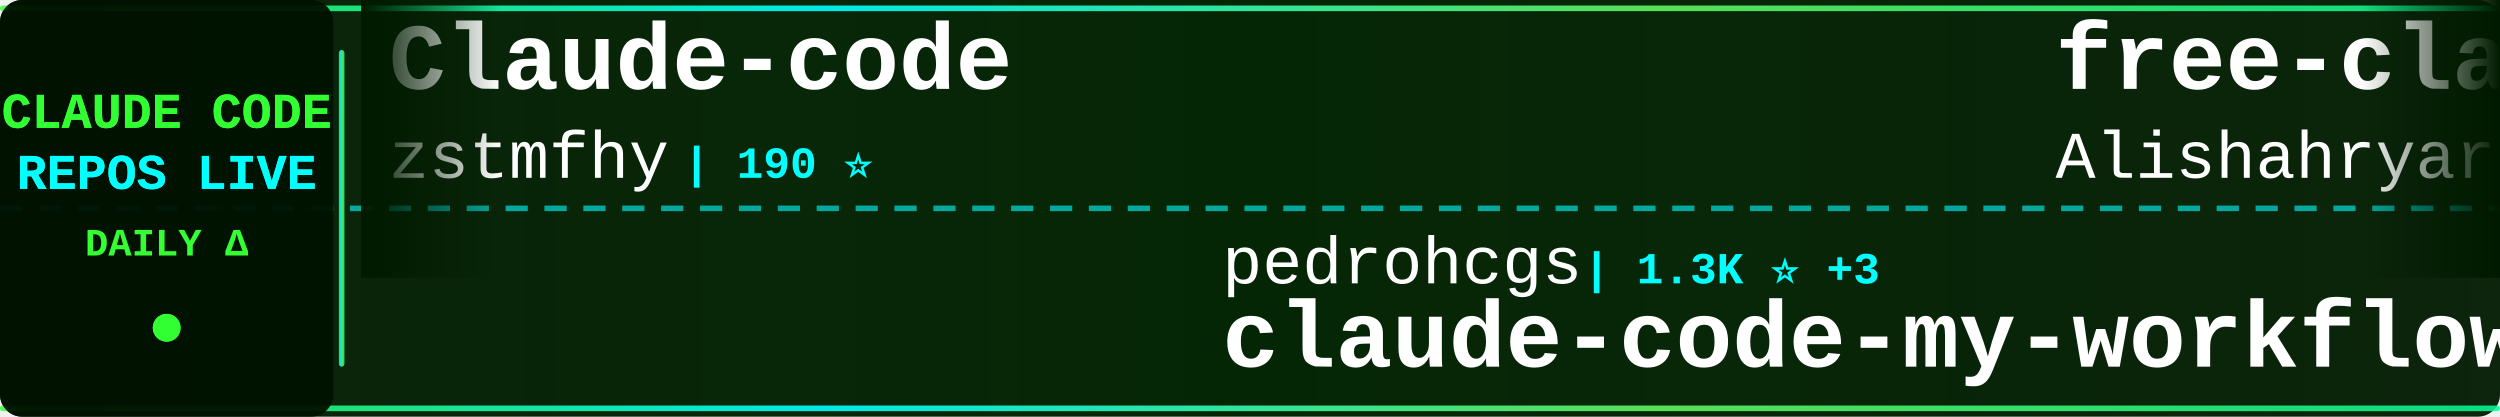
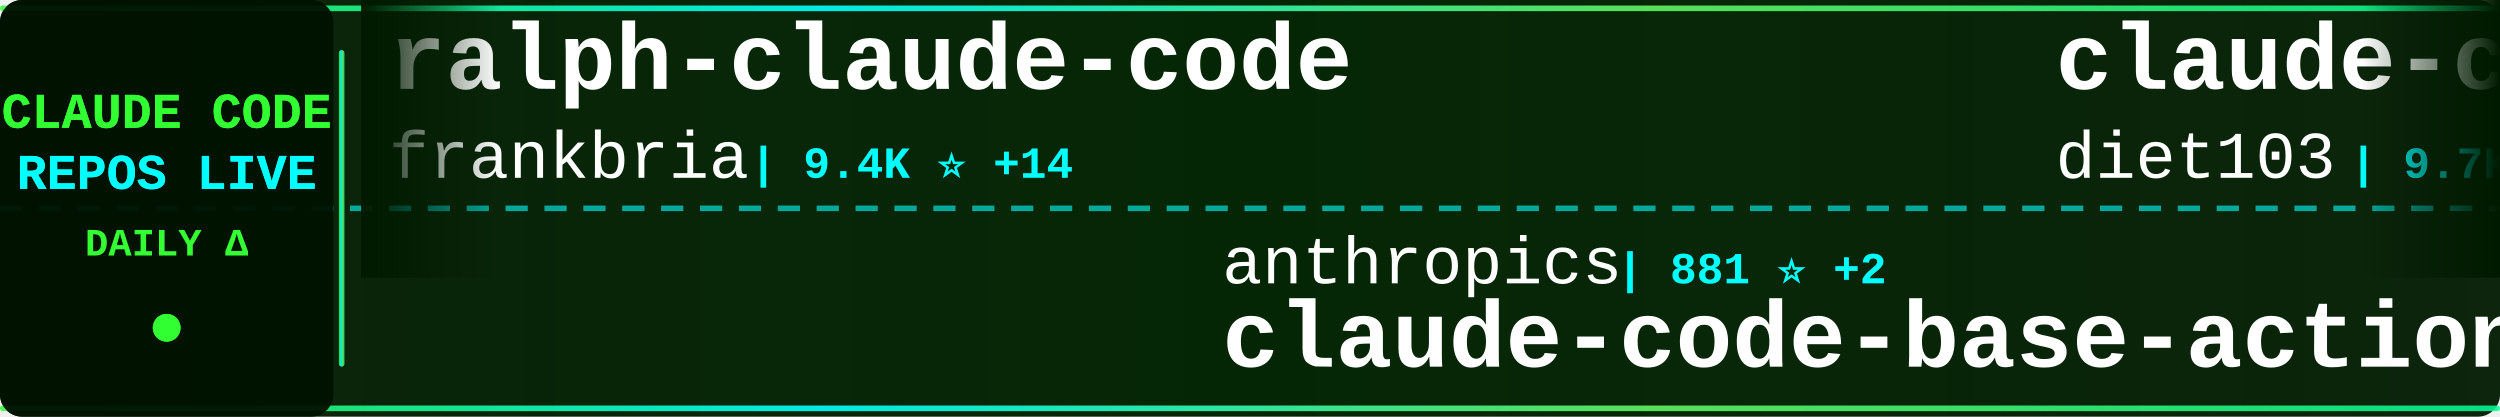
<svg xmlns="http://www.w3.org/2000/svg" width="900" height="150">
  <defs>
    <linearGradient id="tickerBg" x1="0%" y1="0%" x2="100%" y2="0%">
      <stop offset="0%" style="stop-color:#001a00;stop-opacity:0.95" />
      <stop offset="50%" style="stop-color:#002200;stop-opacity:0.98" />
      <stop offset="100%" style="stop-color:#001a00;stop-opacity:0.95" />
    </linearGradient>
    <linearGradient id="borderGrad" x1="0%" y1="0%" x2="100%" y2="0%">
      <stop offset="0%" style="stop-color:#33ff33;stop-opacity:0.85">
        <animate attributeName="stop-opacity" values="0.85;1;0.85" dur="2s" repeatCount="indefinite" />
      </stop>
      <stop offset="33%" style="stop-color:#00ffff;stop-opacity:0.9">
        <animate attributeName="stop-opacity" values="0.9;1;0.9" dur="2.2s" repeatCount="indefinite" />
      </stop>
      <stop offset="66%" style="stop-color:#66ff66;stop-opacity:0.85">
        <animate attributeName="stop-opacity" values="0.85;1;0.85" dur="1.8s" repeatCount="indefinite" />
      </stop>
      <stop offset="100%" style="stop-color:#00ff99;stop-opacity:0.85">
        <animate attributeName="stop-opacity" values="0.85;1;0.85" dur="2s" repeatCount="indefinite" />
      </stop>
    </linearGradient>
    <filter id="textGlow">
      <feGaussianBlur stdDeviation="0.1" result="coloredBlur" />
      <feMerge>
        <feMergeNode in="coloredBlur" />
        <feMergeNode in="SourceGraphic" />
      </feMerge>
    </filter>
    <filter id="metricGlow">
      <feGaussianBlur stdDeviation="0.2" result="coloredBlur" />
      <feMerge>
        <feMergeNode in="coloredBlur" />
        <feMergeNode in="SourceGraphic" />
      </feMerge>
    </filter>
    <linearGradient id="leftFade" x1="0%" y1="0%" x2="100%" y2="0%">
      <stop offset="0%" style="stop-color:#001a00;stop-opacity:1" />
      <stop offset="100%" style="stop-color:#001a00;stop-opacity:0" />
    </linearGradient>
    <linearGradient id="rightFade" x1="0%" y1="0%" x2="100%" y2="0%">
      <stop offset="0%" style="stop-color:#001a00;stop-opacity:0" />
      <stop offset="100%" style="stop-color:#001a00;stop-opacity:1" />
    </linearGradient>
  </defs>
  <rect width="900" height="150" fill="url(#tickerBg)" rx="8" />
  <rect x="0" y="2" width="900" height="2" fill="url(#borderGrad)" rx="1" />
  <rect x="0" y="146" width="900" height="2" fill="url(#borderGrad)" rx="1" />
  <line x1="0" y1="75" x2="900" y2="75" stroke="#00ffff" stroke-width="2" stroke-dasharray="8 6" opacity="0.6" />
  <rect x="0" y="0" width="120" height="150" fill="#001100" opacity="0.95" rx="8" />
  <text x="60" y="46" font-family="'Courier New', monospace" font-size="18" font-weight="bold" fill="#33ff33" text-anchor="middle" filter="url(#textGlow)">
    CLAUDE CODE
  </text>
  <text x="60" y="68" font-family="'Courier New', monospace" font-size="18" font-weight="bold" fill="#00ffff" text-anchor="middle" filter="url(#textGlow)">
    REPOS LIVE
  </text>
  <text x="60" y="92" font-family="'Courier New', monospace" font-size="14" font-weight="bold" fill="#33ff33" text-anchor="middle">
    DAILY Δ
  </text>
  <circle cx="60" cy="118" r="5" fill="#33ff33" filter="url(#metricGlow)">
    <animate attributeName="r" values="4;6;4" dur="1.5s" repeatCount="indefinite" />
    <animate attributeName="opacity" values="0.6;1;0.6" dur="1.5s" repeatCount="indefinite" />
  </circle>
  <rect x="122" y="18" width="2" height="114" fill="url(#borderGrad)" rx="1" />
  <clipPath id="tickerClip">
    <rect x="130" y="0" width="770" height="150" />
  </clipPath>
  <g clip-path="url(#tickerClip)">
    <g id="tickerItems">
      <animateTransform attributeName="transform" attributeType="XML" type="translate" from="0 0" to="-3000 0" dur="54s" repeatCount="indefinite" />
      <g transform="translate(0, 0)">
-         <text x="140" y="32" font-family="'Courier New', monospace" font-size="34" font-weight="bold" fill="#ffffff">Claude-code</text>
-         <text x="140" y="64" font-family="'Courier New', monospace" font-size="24" font-weight="normal" fill="#ffffff" opacity="1.0">zstmfhy</text>
-         <text x="246" y="64" font-family="'Courier New', monospace" font-size="16" font-weight="bold" fill="#00ffff"> | 190 ⭐</text>
+         <text x="140" y="32" font-family="'Courier New', monospace" font-size="34" font-weight="bold" fill="#ffffff">ralph-claude-code</text>
+         <text x="140" y="64" font-family="'Courier New', monospace" font-size="24" font-weight="normal" fill="#ffffff" opacity="1.0">frankbria</text>
+         <text x="270" y="64" font-family="'Courier New', monospace" font-size="16" font-weight="bold" fill="#00ffff"> | 9.4K ⭐ +14</text>
      </g>
      <g transform="translate(300, 0)">
-         <text x="140" y="102" font-family="'Courier New', monospace" font-size="24" font-weight="normal" fill="#ffffff" opacity="1.0">pedrohcgs</text>
-         <text x="270" y="102" font-family="'Courier New', monospace" font-size="16" font-weight="bold" fill="#00ffff"> | 1.3K ⭐ +3</text>
-         <text x="140" y="132" font-family="'Courier New', monospace" font-size="34" font-weight="bold" fill="#ffffff">claude-code-my-workflow</text>
+         <text x="140" y="102" font-family="'Courier New', monospace" font-size="24" font-weight="normal" fill="#ffffff" opacity="1.0">anthropics</text>
+         <text x="282" y="102" font-family="'Courier New', monospace" font-size="16" font-weight="bold" fill="#00ffff"> | 881 ⭐ +2</text>
+         <text x="140" y="132" font-family="'Courier New', monospace" font-size="34" font-weight="bold" fill="#ffffff">claude-code-base-action</text>
      </g>
      <g transform="translate(600, 0)">
-         <text x="140" y="32" font-family="'Courier New', monospace" font-size="34" font-weight="bold" fill="#ffffff">free-claude-code</text>
-         <text x="140" y="64" font-family="'Courier New', monospace" font-size="24" font-weight="normal" fill="#ffffff" opacity="1.0">Alishahryar1</text>
-         <text x="306" y="64" font-family="'Courier New', monospace" font-size="16" font-weight="bold" fill="#00ffff"> | 35.0K ⭐ +263</text>
+         <text x="140" y="32" font-family="'Courier New', monospace" font-size="34" font-weight="bold" fill="#ffffff">claude-code-infrastructu...</text>
+         <text x="140" y="64" font-family="'Courier New', monospace" font-size="24" font-weight="normal" fill="#ffffff" opacity="1.0">diet103</text>
+         <text x="246" y="64" font-family="'Courier New', monospace" font-size="16" font-weight="bold" fill="#00ffff"> | 9.7K ⭐ +2</text>
      </g>
      <g transform="translate(900, 0)">
-         <text x="140" y="102" font-family="'Courier New', monospace" font-size="24" font-weight="normal" fill="#ffffff" opacity="1.0">FlorianBruniaux</text>
-         <text x="342" y="102" font-family="'Courier New', monospace" font-size="16" font-weight="bold" fill="#00ffff"> | 5.1K ⭐ +16</text>
-         <text x="140" y="132" font-family="'Courier New', monospace" font-size="34" font-weight="bold" fill="#ffffff">claude-code-ultimate-gui...</text>
+         <text x="140" y="102" font-family="'Courier New', monospace" font-size="24" font-weight="normal" fill="#ffffff" opacity="1.0">ding113</text>
+         <text x="246" y="102" font-family="'Courier New', monospace" font-size="16" font-weight="bold" fill="#00ffff"> | 3.1K ⭐ +11</text>
+         <text x="140" y="132" font-family="'Courier New', monospace" font-size="34" font-weight="bold" fill="#ffffff">claude-code-hub</text>
      </g>
      <g transform="translate(1200, 0)">
-         <text x="140" y="32" font-family="'Courier New', monospace" font-size="34" font-weight="bold" fill="#ffffff">CLIProxyAPI</text>
-         <text x="140" y="64" font-family="'Courier New', monospace" font-size="24" font-weight="normal" fill="#ffffff" opacity="1.0">router-for-me</text>
-         <text x="318" y="64" font-family="'Courier New', monospace" font-size="16" font-weight="bold" fill="#00ffff"> | 37.7K ⭐ +98</text>
+         <text x="140" y="32" font-family="'Courier New', monospace" font-size="34" font-weight="bold" fill="#ffffff">claude-code-security-rev...</text>
+         <text x="140" y="64" font-family="'Courier New', monospace" font-size="24" font-weight="normal" fill="#ffffff" opacity="1.0">anthropics</text>
+         <text x="282" y="64" font-family="'Courier New', monospace" font-size="16" font-weight="bold" fill="#00ffff"> | 5.3K ⭐ +10</text>
      </g>
      <g transform="translate(1500, 0)">
-         <text x="140" y="102" font-family="'Courier New', monospace" font-size="24" font-weight="normal" fill="#ffffff" opacity="1.0">ChinaSiro</text>
-         <text x="270" y="102" font-family="'Courier New', monospace" font-size="16" font-weight="bold" fill="#00ffff"> | 9.4K ⭐ +10</text>
-         <text x="140" y="132" font-family="'Courier New', monospace" font-size="34" font-weight="bold" fill="#ffffff">claude-code-sourcemap</text>
+         <text x="140" y="102" font-family="'Courier New', monospace" font-size="24" font-weight="normal" fill="#ffffff" opacity="1.0">andrew-kramer-inno</text>
+         <text x="378" y="102" font-family="'Courier New', monospace" font-size="16" font-weight="bold" fill="#00ffff"> | 591 ⭐</text>
+         <text x="140" y="132" font-family="'Courier New', monospace" font-size="34" font-weight="bold" fill="#ffffff">claude-code-source-build</text>
      </g>
      <g transform="translate(1800, 0)">
-         <text x="140" y="32" font-family="'Courier New', monospace" font-size="34" font-weight="bold" fill="#ffffff">claude-code-base-action</text>
-         <text x="140" y="64" font-family="'Courier New', monospace" font-size="24" font-weight="normal" fill="#ffffff" opacity="1.0">anthropics</text>
-         <text x="282" y="64" font-family="'Courier New', monospace" font-size="16" font-weight="bold" fill="#00ffff"> | 881 ⭐ +2</text>
+         <text x="140" y="32" font-family="'Courier New', monospace" font-size="34" font-weight="bold" fill="#ffffff">claude-code-system-promp...</text>
+         <text x="140" y="64" font-family="'Courier New', monospace" font-size="24" font-weight="normal" fill="#ffffff" opacity="1.0">Piebald-AI</text>
+         <text x="282" y="64" font-family="'Courier New', monospace" font-size="16" font-weight="bold" fill="#00ffff"> | 11.2K ⭐ +44</text>
      </g>
      <g transform="translate(2100, 0)">
-         <text x="140" y="102" font-family="'Courier New', monospace" font-size="24" font-weight="normal" fill="#ffffff" opacity="1.0">huangserva</text>
-         <text x="282" y="102" font-family="'Courier New', monospace" font-size="16" font-weight="bold" fill="#00ffff"> | 604 ⭐</text>
-         <text x="140" y="132" font-family="'Courier New', monospace" font-size="34" font-weight="bold" fill="#ffffff">claude-code-cli</text>
+         <text x="140" y="102" font-family="'Courier New', monospace" font-size="24" font-weight="normal" fill="#ffffff" opacity="1.0">https-deeplearning-ai</text>
+         <text x="414" y="102" font-family="'Courier New', monospace" font-size="16" font-weight="bold" fill="#00ffff"> | 530 ⭐ +2</text>
+         <text x="140" y="132" font-family="'Courier New', monospace" font-size="34" font-weight="bold" fill="#ffffff">sc-claude-code-files</text>
      </g>
      <g transform="translate(2400, 0)">
-         <text x="140" y="32" font-family="'Courier New', monospace" font-size="34" font-weight="bold" fill="#ffffff">claude-code-guide</text>
-         <text x="140" y="64" font-family="'Courier New', monospace" font-size="24" font-weight="normal" fill="#ffffff" opacity="1.0">zebbern</text>
-         <text x="246" y="64" font-family="'Courier New', monospace" font-size="16" font-weight="bold" fill="#00ffff"> | 4.3K ⭐ +4</text>
+         <text x="140" y="32" font-family="'Courier New', monospace" font-size="34" font-weight="bold" fill="#ffffff">claude-code-local</text>
+         <text x="140" y="64" font-family="'Courier New', monospace" font-size="24" font-weight="normal" fill="#ffffff" opacity="1.0">nicedreamzapp</text>
+         <text x="318" y="64" font-family="'Courier New', monospace" font-size="16" font-weight="bold" fill="#00ffff"> | 2.8K ⭐ +22</text>
      </g>
      <g transform="translate(2700, 0)">
-         <text x="140" y="102" font-family="'Courier New', monospace" font-size="24" font-weight="normal" fill="#ffffff" opacity="1.0">Cranot</text>
-         <text x="234" y="102" font-family="'Courier New', monospace" font-size="16" font-weight="bold" fill="#00ffff"> | 2.8K ⭐ +1</text>
-         <text x="140" y="132" font-family="'Courier New', monospace" font-size="34" font-weight="bold" fill="#ffffff">claude-code-guide</text>
+         <text x="140" y="102" font-family="'Courier New', monospace" font-size="24" font-weight="normal" fill="#ffffff" opacity="1.0">Yeachan-Heo</text>
+         <text x="294" y="102" font-family="'Courier New', monospace" font-size="16" font-weight="bold" fill="#00ffff"> | 36.6K ⭐ +68</text>
+         <text x="140" y="132" font-family="'Courier New', monospace" font-size="34" font-weight="bold" fill="#ffffff">oh-my-claudecode</text>
      </g>
      <g transform="translate(3000, 0)">
-         <text x="140" y="32" font-family="'Courier New', monospace" font-size="34" font-weight="bold" fill="#ffffff">Claude-code</text>
-         <text x="140" y="64" font-family="'Courier New', monospace" font-size="24" font-weight="normal" fill="#ffffff" opacity="1.0">zstmfhy</text>
-         <text x="246" y="64" font-family="'Courier New', monospace" font-size="16" font-weight="bold" fill="#00ffff"> | 190 ⭐</text>
+         <text x="140" y="32" font-family="'Courier New', monospace" font-size="34" font-weight="bold" fill="#ffffff">ralph-claude-code</text>
+         <text x="140" y="64" font-family="'Courier New', monospace" font-size="24" font-weight="normal" fill="#ffffff" opacity="1.0">frankbria</text>
+         <text x="270" y="64" font-family="'Courier New', monospace" font-size="16" font-weight="bold" fill="#00ffff"> | 9.4K ⭐ +14</text>
      </g>
      <g transform="translate(3300, 0)">
-         <text x="140" y="102" font-family="'Courier New', monospace" font-size="24" font-weight="normal" fill="#ffffff" opacity="1.0">pedrohcgs</text>
-         <text x="270" y="102" font-family="'Courier New', monospace" font-size="16" font-weight="bold" fill="#00ffff"> | 1.3K ⭐ +3</text>
-         <text x="140" y="132" font-family="'Courier New', monospace" font-size="34" font-weight="bold" fill="#ffffff">claude-code-my-workflow</text>
+         <text x="140" y="102" font-family="'Courier New', monospace" font-size="24" font-weight="normal" fill="#ffffff" opacity="1.0">anthropics</text>
+         <text x="282" y="102" font-family="'Courier New', monospace" font-size="16" font-weight="bold" fill="#00ffff"> | 881 ⭐ +2</text>
+         <text x="140" y="132" font-family="'Courier New', monospace" font-size="34" font-weight="bold" fill="#ffffff">claude-code-base-action</text>
      </g>
      <g transform="translate(3600, 0)">
-         <text x="140" y="32" font-family="'Courier New', monospace" font-size="34" font-weight="bold" fill="#ffffff">free-claude-code</text>
-         <text x="140" y="64" font-family="'Courier New', monospace" font-size="24" font-weight="normal" fill="#ffffff" opacity="1.0">Alishahryar1</text>
-         <text x="306" y="64" font-family="'Courier New', monospace" font-size="16" font-weight="bold" fill="#00ffff"> | 35.0K ⭐ +263</text>
+         <text x="140" y="32" font-family="'Courier New', monospace" font-size="34" font-weight="bold" fill="#ffffff">claude-code-infrastructu...</text>
+         <text x="140" y="64" font-family="'Courier New', monospace" font-size="24" font-weight="normal" fill="#ffffff" opacity="1.0">diet103</text>
+         <text x="246" y="64" font-family="'Courier New', monospace" font-size="16" font-weight="bold" fill="#00ffff"> | 9.7K ⭐ +2</text>
      </g>
      <g transform="translate(3900, 0)">
-         <text x="140" y="102" font-family="'Courier New', monospace" font-size="24" font-weight="normal" fill="#ffffff" opacity="1.0">FlorianBruniaux</text>
-         <text x="342" y="102" font-family="'Courier New', monospace" font-size="16" font-weight="bold" fill="#00ffff"> | 5.1K ⭐ +16</text>
-         <text x="140" y="132" font-family="'Courier New', monospace" font-size="34" font-weight="bold" fill="#ffffff">claude-code-ultimate-gui...</text>
+         <text x="140" y="102" font-family="'Courier New', monospace" font-size="24" font-weight="normal" fill="#ffffff" opacity="1.0">ding113</text>
+         <text x="246" y="102" font-family="'Courier New', monospace" font-size="16" font-weight="bold" fill="#00ffff"> | 3.1K ⭐ +11</text>
+         <text x="140" y="132" font-family="'Courier New', monospace" font-size="34" font-weight="bold" fill="#ffffff">claude-code-hub</text>
      </g>
    </g>
  </g>
  <rect x="130" y="0" width="50" height="100" fill="url(#leftFade)" />
  <rect x="850" y="0" width="50" height="100" fill="url(#rightFade)" />
</svg>
